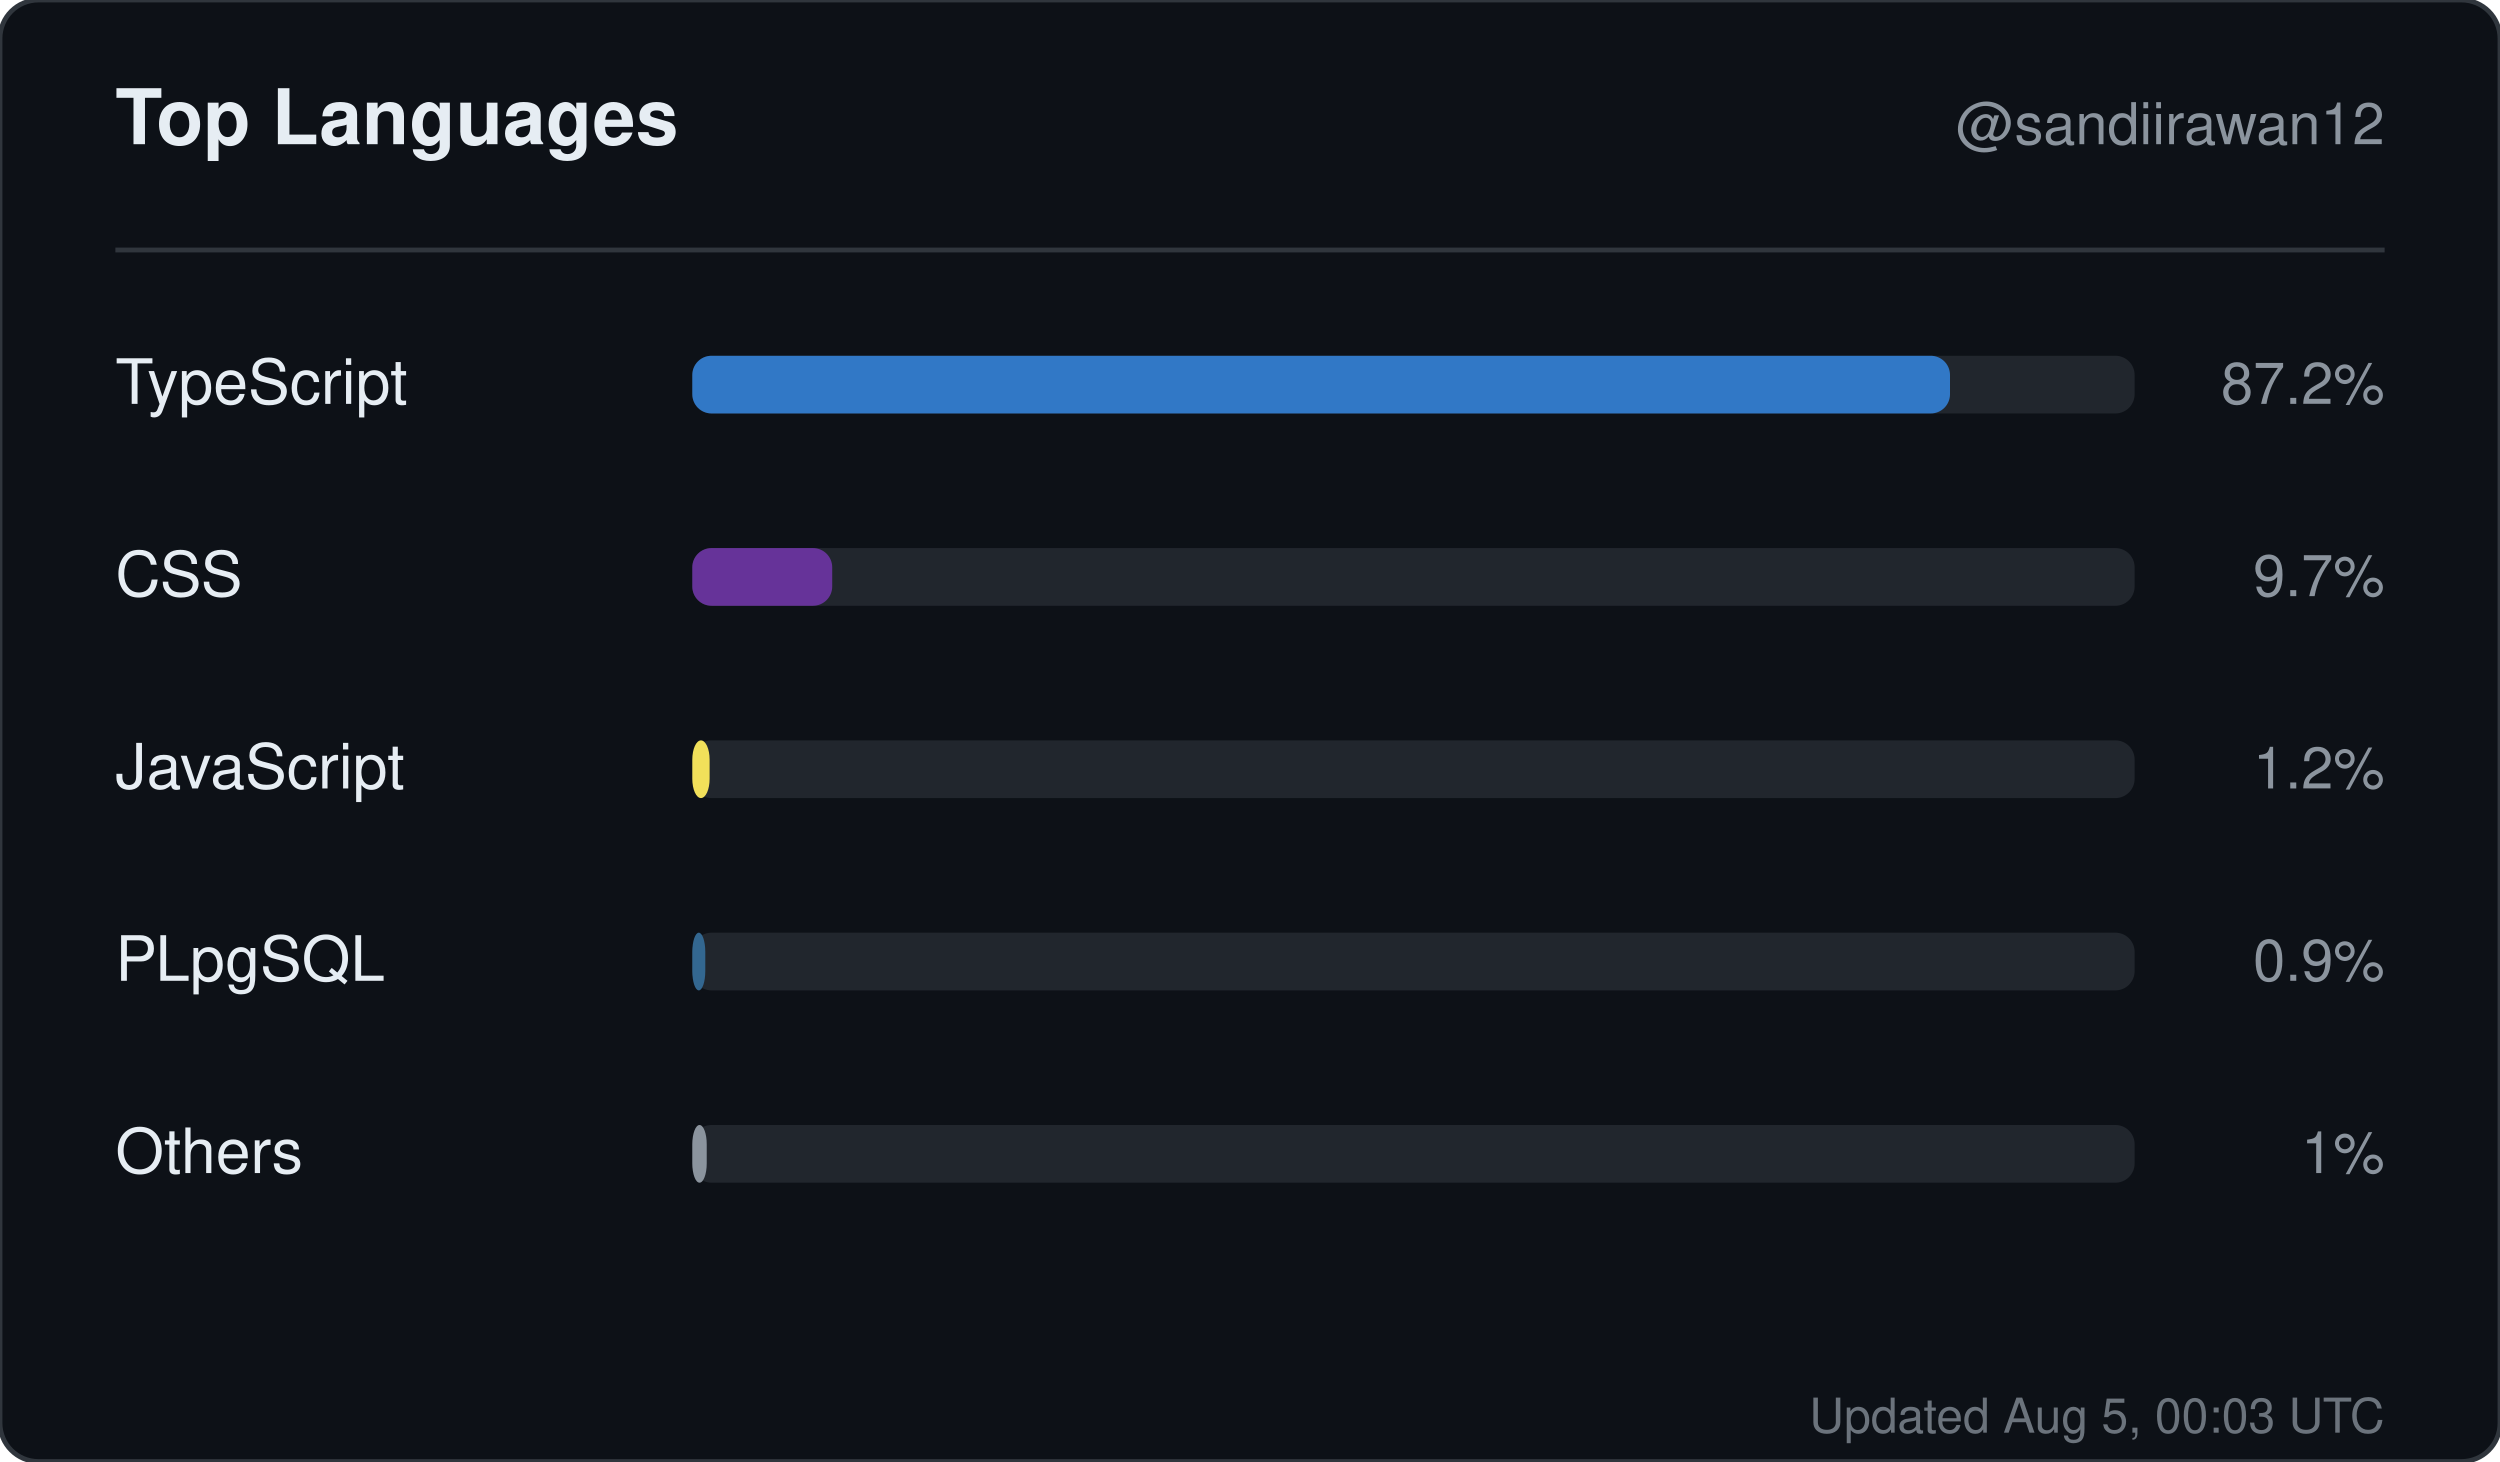
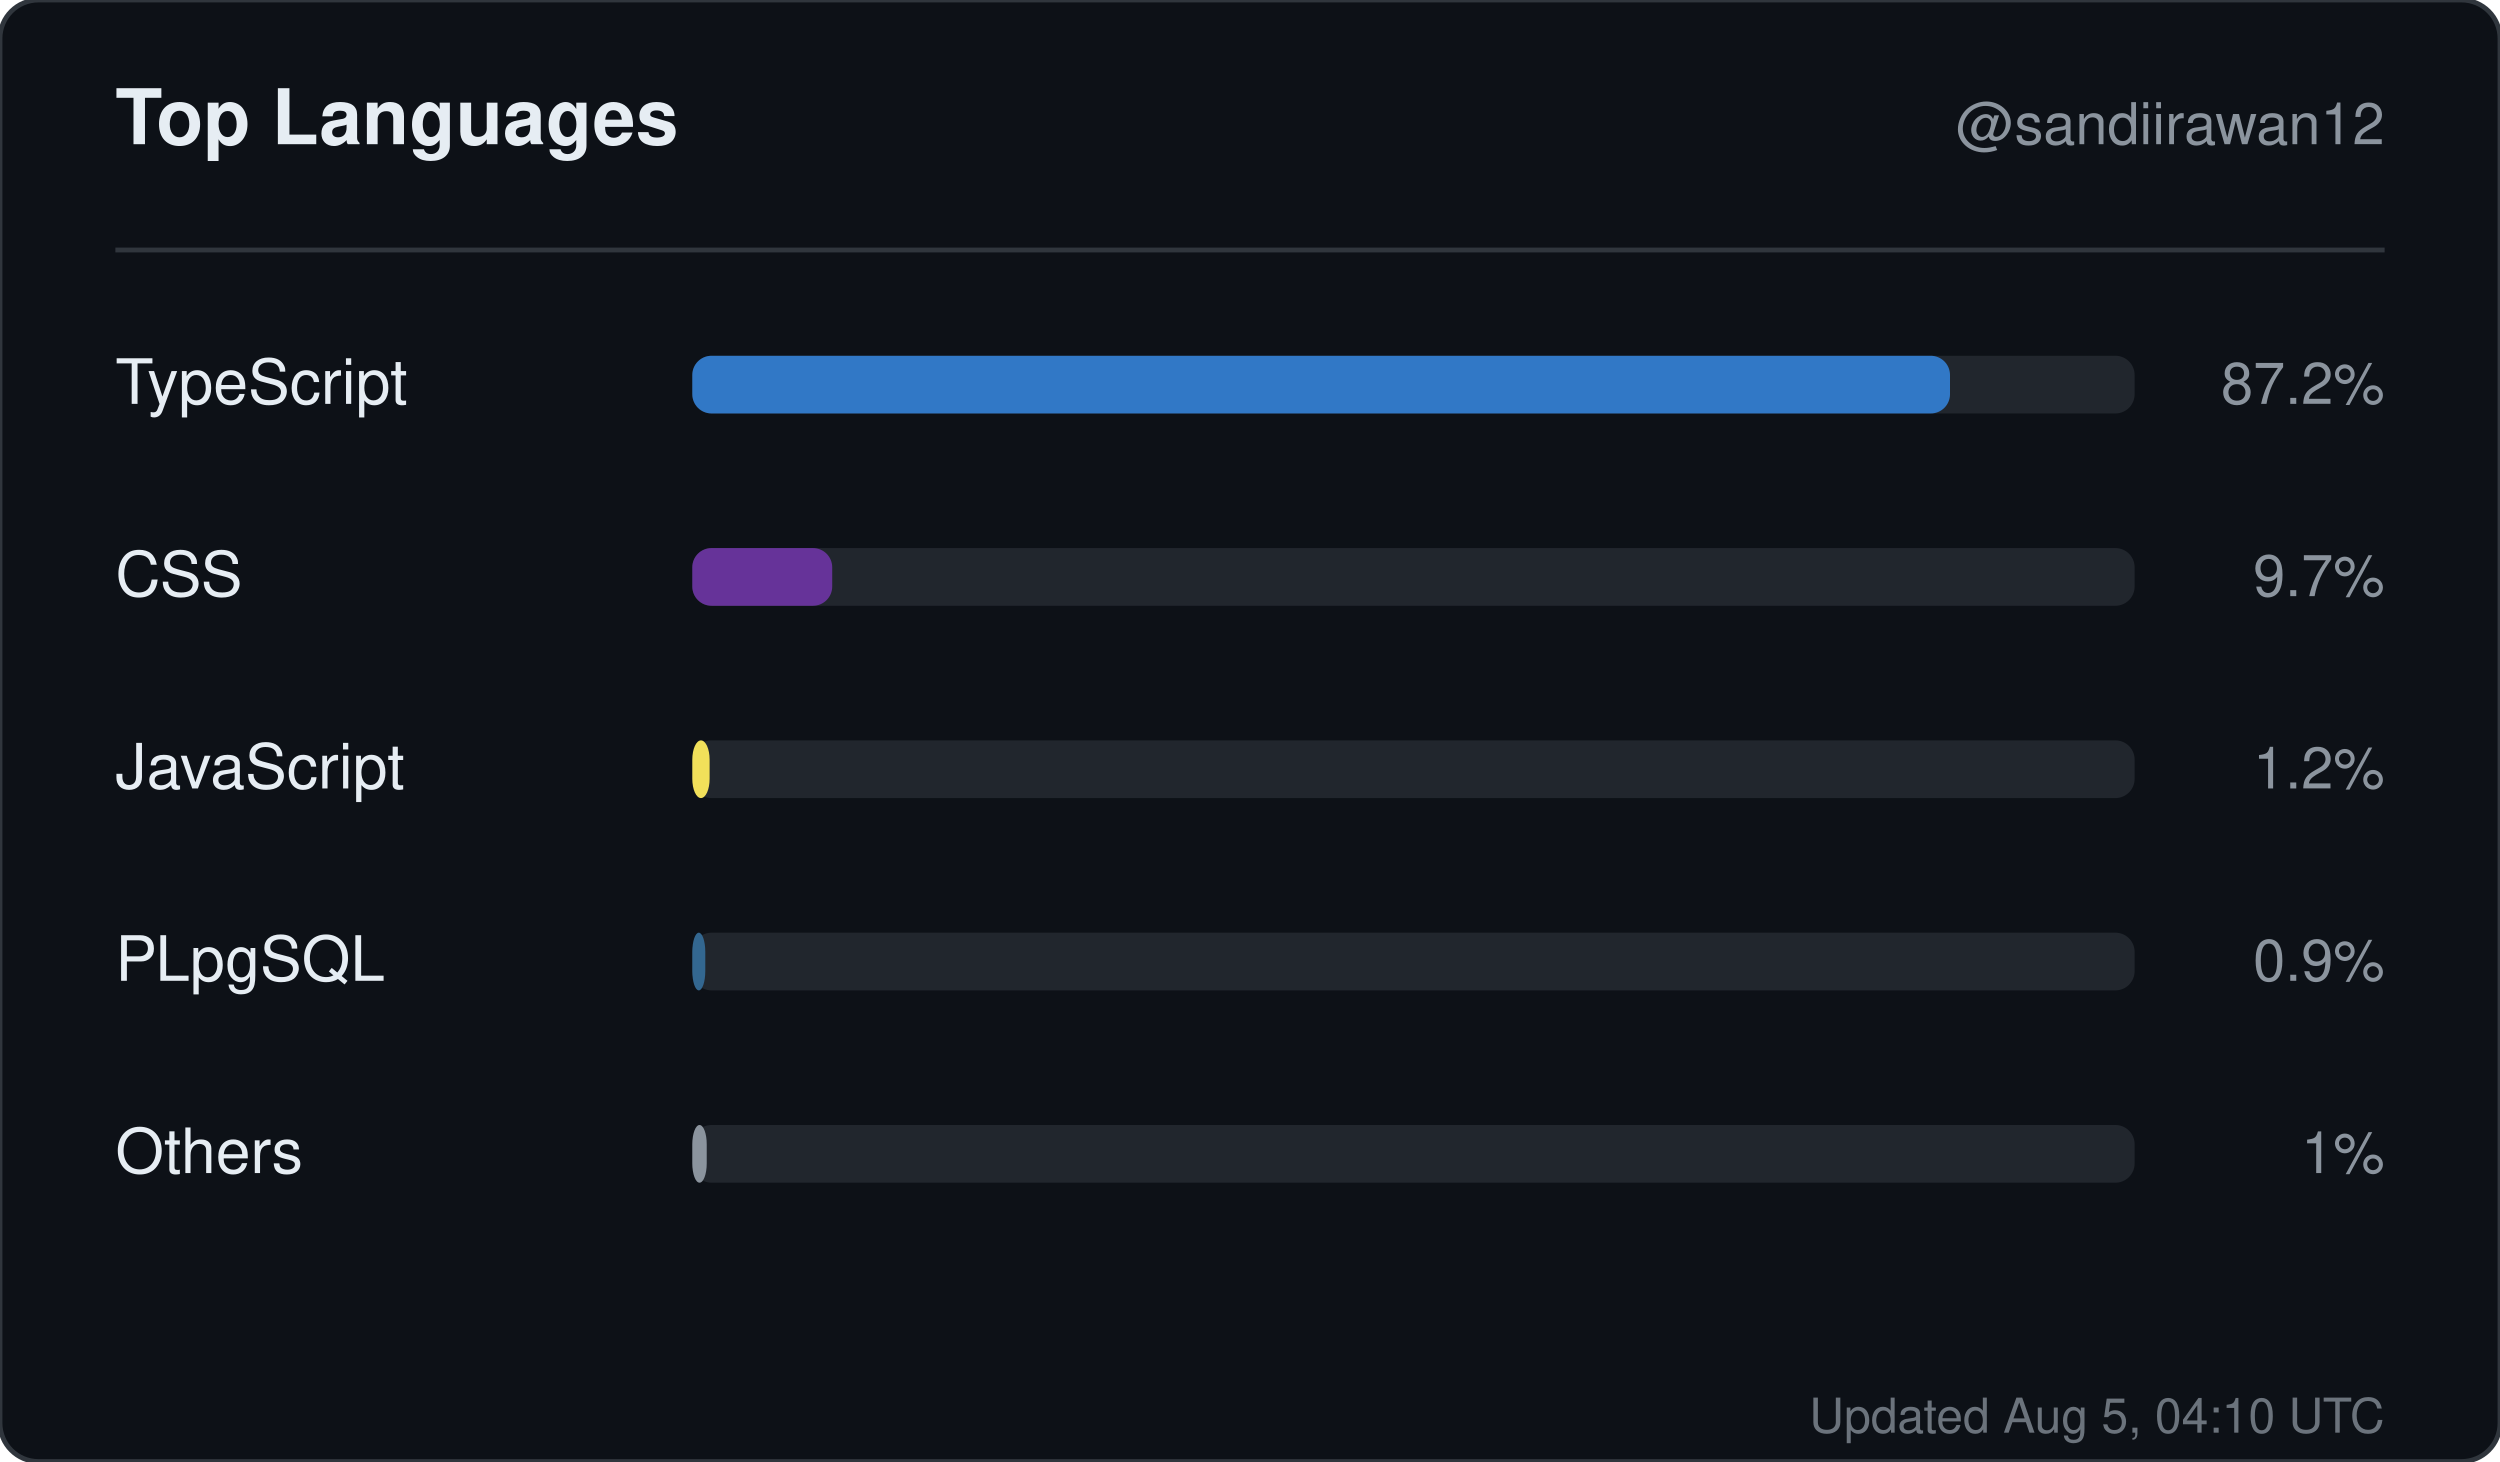
<svg xmlns="http://www.w3.org/2000/svg" width="520" height="304" viewBox="0 0 520 304" role="img" aria-label="Top languages for sandiirawan12">
  <rect width="520" height="304" rx="8" fill="#0d1117" stroke="#30363d" />
  <g font-family="-apple-system, BlinkMacSystemFont, Segoe UI, Helvetica, Arial, sans-serif">
    <text x="24" y="30" fill="#e6edf3" font-size="16" font-weight="700">Top Languages</text>
    <text x="496" y="30" fill="#8b949e" font-size="12" text-anchor="end">@sandiirawan12</text>
    <line x1="24" y1="52" x2="496" y2="52" stroke="#30363d" />
    <text x="24" y="84" fill="#e6edf3" font-size="13">TypeScript</text>
    <rect x="144" y="74" width="300" height="12" rx="4" fill="#21262d" />
    <rect x="144" y="74" width="261.6" height="12" rx="4" fill="#3178c6" />
    <text x="496" y="84" fill="#8b949e" font-size="12" text-anchor="end">87.2%</text>
    <text x="24" y="124" fill="#e6edf3" font-size="13">CSS</text>
    <rect x="144" y="114" width="300" height="12" rx="4" fill="#21262d" />
    <rect x="144" y="114" width="29.1" height="12" rx="4" fill="#663399" />
    <text x="496" y="124" fill="#8b949e" font-size="12" text-anchor="end">9.7%</text>
    <text x="24" y="164" fill="#e6edf3" font-size="13">JavaScript</text>
    <rect x="144" y="154" width="300" height="12" rx="4" fill="#21262d" />
    <rect x="144" y="154" width="3.6" height="12" rx="4" fill="#f1e05a" />
    <text x="496" y="164" fill="#8b949e" font-size="12" text-anchor="end">1.2%</text>
    <text x="24" y="204" fill="#e6edf3" font-size="13">PLpgSQL</text>
    <rect x="144" y="194" width="300" height="12" rx="4" fill="#21262d" />
    <rect x="144" y="194" width="2.7" height="12" rx="4" fill="#336790" />
    <text x="496" y="204" fill="#8b949e" font-size="12" text-anchor="end">0.9%</text>
    <text x="24" y="244" fill="#e6edf3" font-size="13">Others</text>
    <rect x="144" y="234" width="300" height="12" rx="4" fill="#21262d" />
    <rect x="144" y="234" width="3" height="12" rx="4" fill="#8b949e" />
    <text x="496" y="244" fill="#8b949e" font-size="12" text-anchor="end">1%</text>
-     <text x="496" y="298" fill="#8b949e" font-size="10" text-anchor="end" opacity="0.75">Updated Aug 5, 00:03 UTC</text>
+     <text x="496" y="298" fill="#8b949e" font-size="10" text-anchor="end" opacity="0.75">Updated Aug 5, 04:10 UTC</text>
  </g>
</svg>
